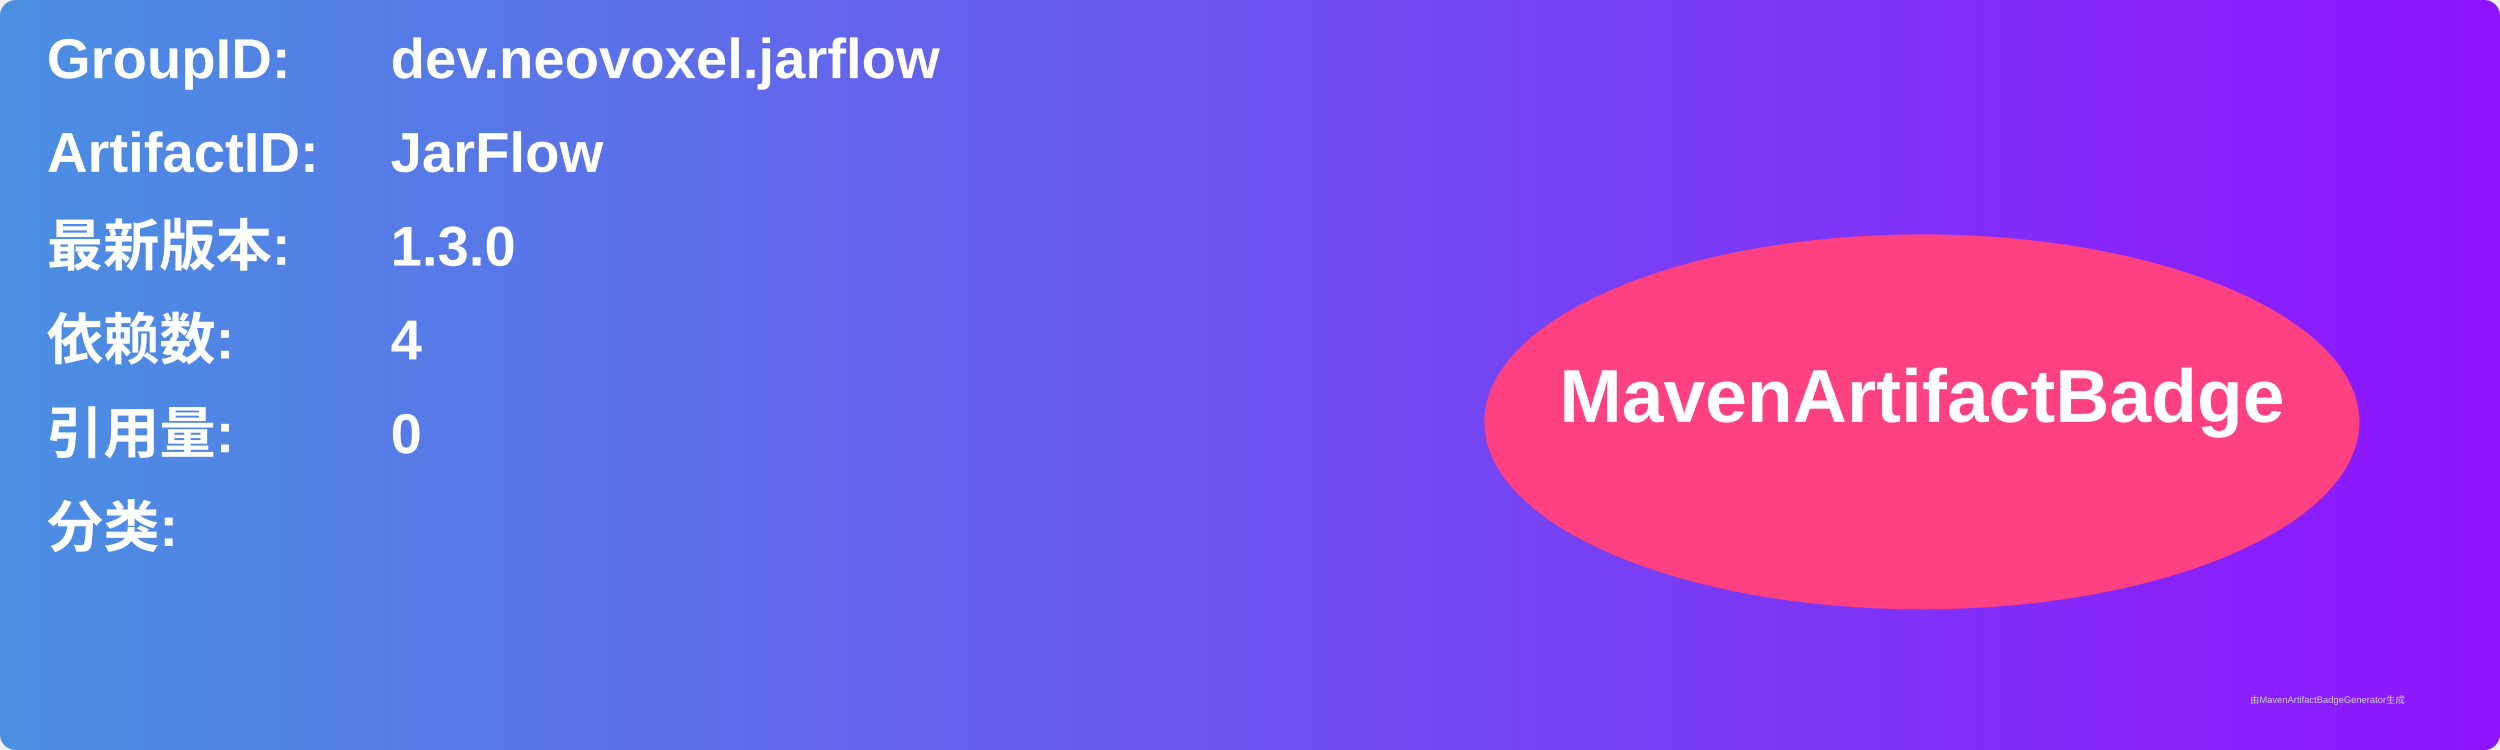
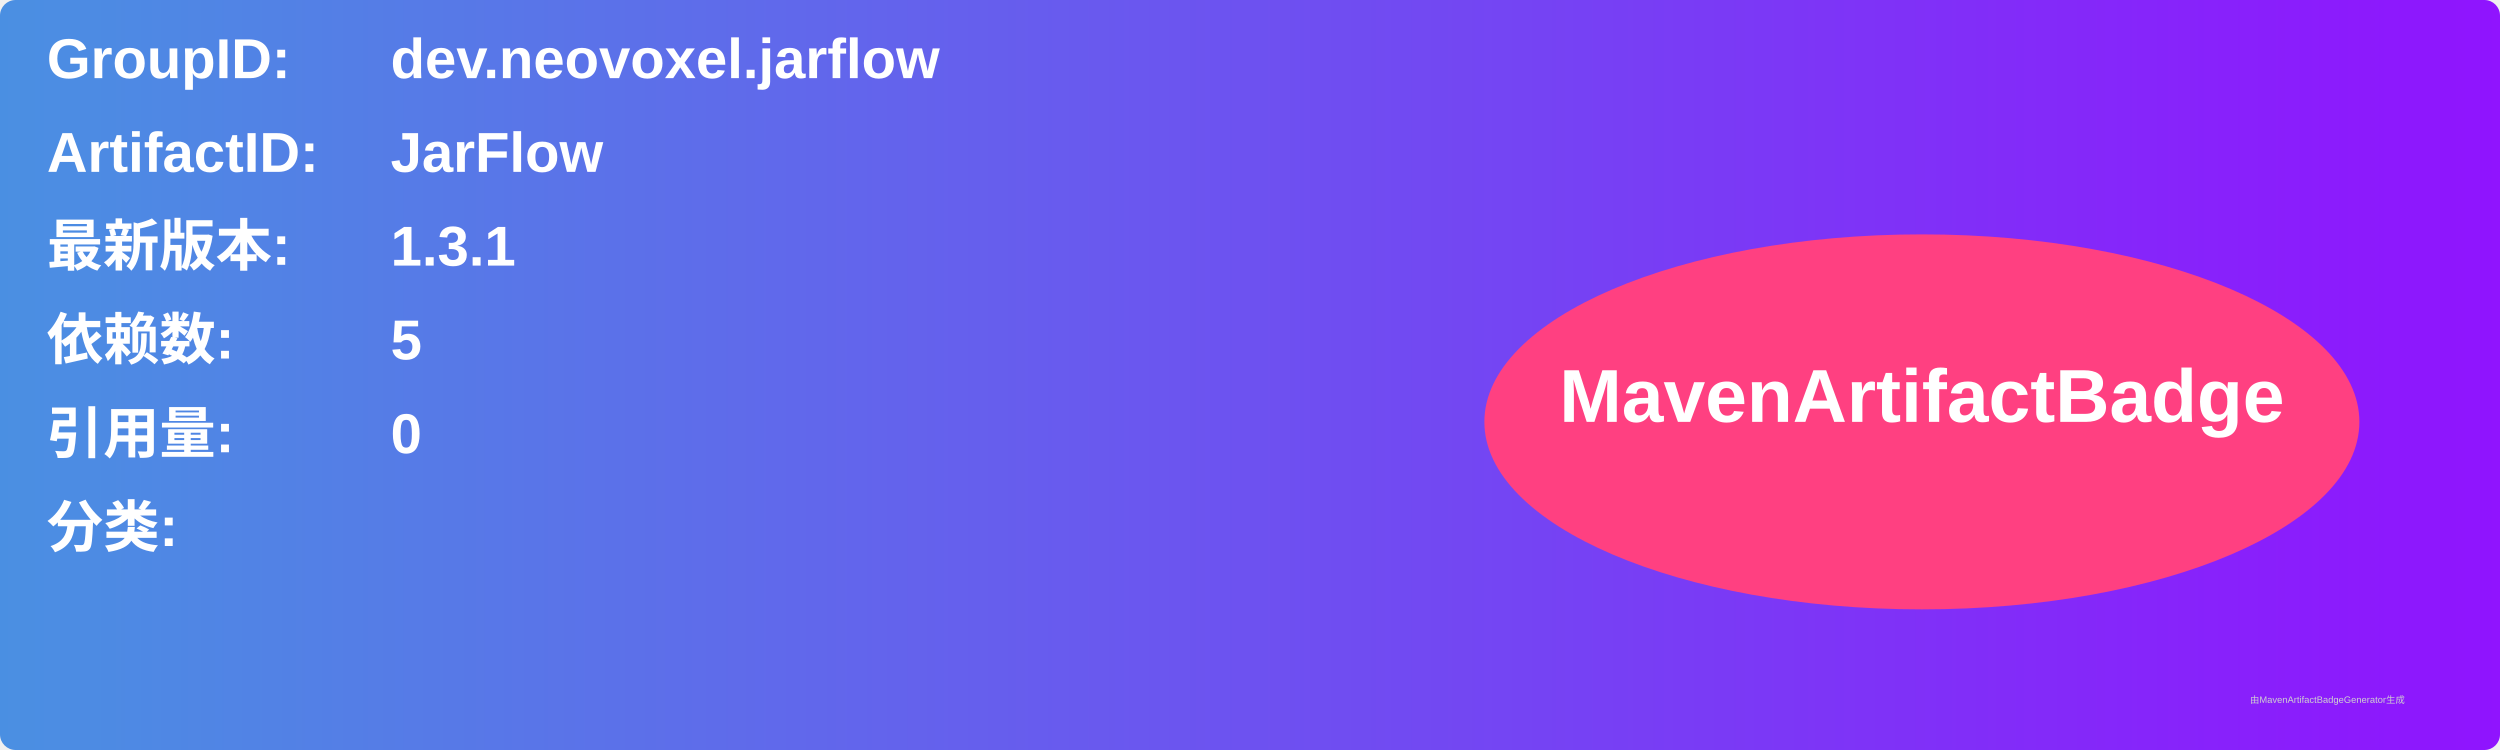
<svg xmlns="http://www.w3.org/2000/svg" width="800" height="240" viewBox="0 0 800 240">
  <linearGradient id="grad" x1="0%" y1="0%" x2="100%" y2="0%">
    <stop offset="0%" stop-color="#4a90e2" />
    <stop offset="100%" stop-color="#9013fe" />
  </linearGradient>
  <rect width="100%" height="100%" rx="5" ry="5" fill="url(#grad)" />
  <g transform="translate(15, 15)">
    <text x="0" y="10" font-family="Arial" font-size="18" fill="white" font-weight="bold" width="260">GroupID:</text>
    <text x="110" y="10" font-family="Arial" font-size="18" fill="white" font-weight="bold" width="460">dev.neovoxel.jarflow</text>
    <text x="0" y="40" font-family="Arial" font-size="18" fill="white" font-weight="bold" width="260">ArtifactID:</text>
    <text x="110" y="40" font-family="Arial" font-size="18" fill="white" font-weight="bold" width="460">JarFlow</text>
    <text x="0" y="70" font-family="Arial" font-size="18" fill="white" font-weight="bold">最新版本:</text>
    <text x="110" y="70" font-family="Arial" font-size="18" fill="white" font-weight="bold">
-       <tspan font-weight="bold">1.3.0</tspan>
+       <tspan font-weight="bold">1.3.1</tspan>
    </text>
    <text x="0" y="100" font-family="Arial" font-size="18" fill="white" font-weight="bold">依赖数: </text>
    <text x="110" y="100" font-family="Arial" font-size="18" fill="white">
-       <tspan font-weight="bold">4</tspan>
+       <tspan font-weight="bold">5</tspan>
    </text>
    <text x="0" y="130" font-family="Arial" font-size="18" fill="white" font-weight="bold">引用量: </text>
    <text x="110" y="130" font-family="Arial" font-size="18" fill="white">
      <tspan font-weight="bold">0</tspan>
    </text>
    <text x="0" y="160" font-family="Arial" font-size="18" fill="white" font-weight="bold">分类:</text>
    <text x="10" y="190" font-family="Arial" font-size="10" fill="white">
      <tspan font-weight="bold" />
    </text>
    <ellipse cx="600" cy="120" rx="140" ry="60" fill="#ff4081" />
    <text x="600" y="120" text-anchor="middle" font-family="Arial" font-size="24" fill="white" font-weight="bold">MavenArtifactBadge</text>
  </g>
  <text x="720" y="225" font-family="Arial" font-size="3" fill="#d0d0d0">由MavenArtifactBadgeGenerator生成</text>
</svg>
